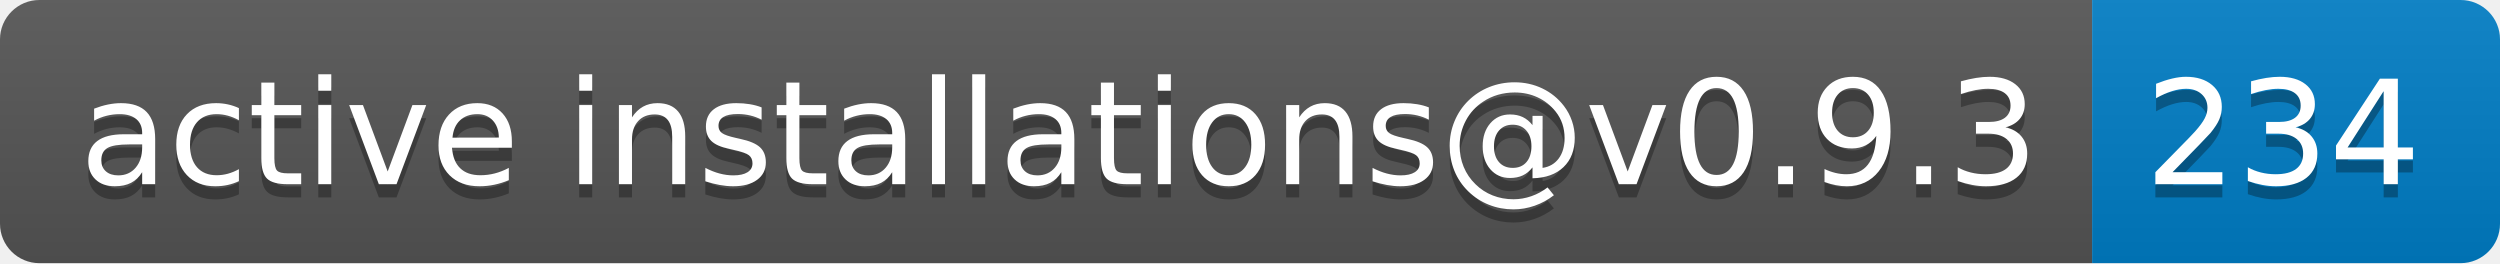
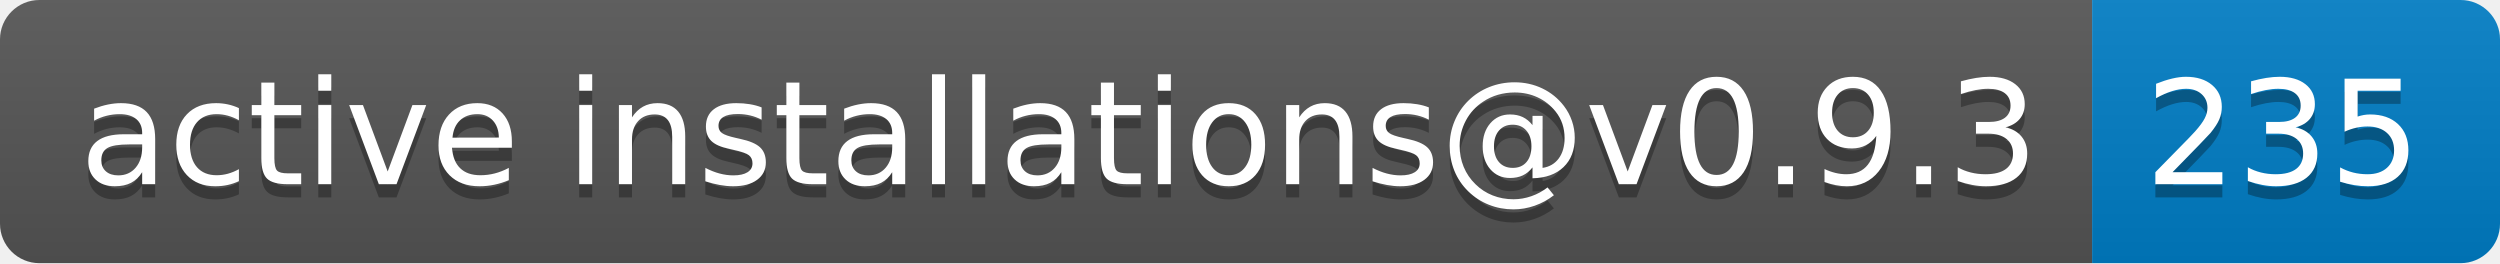
- <svg xmlns="http://www.w3.org/2000/svg" width="190" height="20" role="img" aria-label="active installations@v0.9.3: 234">
+ <svg xmlns="http://www.w3.org/2000/svg" width="190" height="20" role="img" aria-label="active installations@v0.9.3: 235">
  <linearGradient id="s" x2="0" y2="100%">
    <stop offset="0" stop-color="#bbb" stop-opacity=".1" />
    <stop offset="1" stop-opacity=".1" />
  </linearGradient>
  <clipPath id="r">
    <rect width="190" height="20" rx="3" fill="#fff" />
  </clipPath>
  <g clip-path="url(#r)">
    <rect width="159" height="20" fill="#555" />
    <rect x="159" width="31" height="20" fill="#007ec6" />
    <rect width="190" height="20" fill="url(#s)" />
  </g>
  <g fill="#fff" text-anchor="middle" font-family="Verdana,Geneva,DejaVu Sans,sans-serif" text-rendering="geometricPrecision" font-size="110">
    <text aria-hidden="true" x="805" y="150" fill="#010101" fill-opacity=".3" transform="scale(.1)" textLength="1490">active installations@v0.9.3</text>
    <text x="805" y="140" transform="scale(.1)" fill="#fff" textLength="1490">active installations@v0.9.3</text>
-     <text aria-hidden="true" x="1735" y="150" fill="#010101" fill-opacity=".3" transform="scale(.1)" textLength="210">234</text>
-     <text x="1735" y="140" transform="scale(.1)" fill="#fff" textLength="210">234</text>
+     <text aria-hidden="true" x="1735" y="150" fill="#010101" fill-opacity=".3" transform="scale(.1)" textLength="210">235</text>
+     <text x="1735" y="140" transform="scale(.1)" fill="#fff" textLength="210">235</text>
  </g>
</svg>
